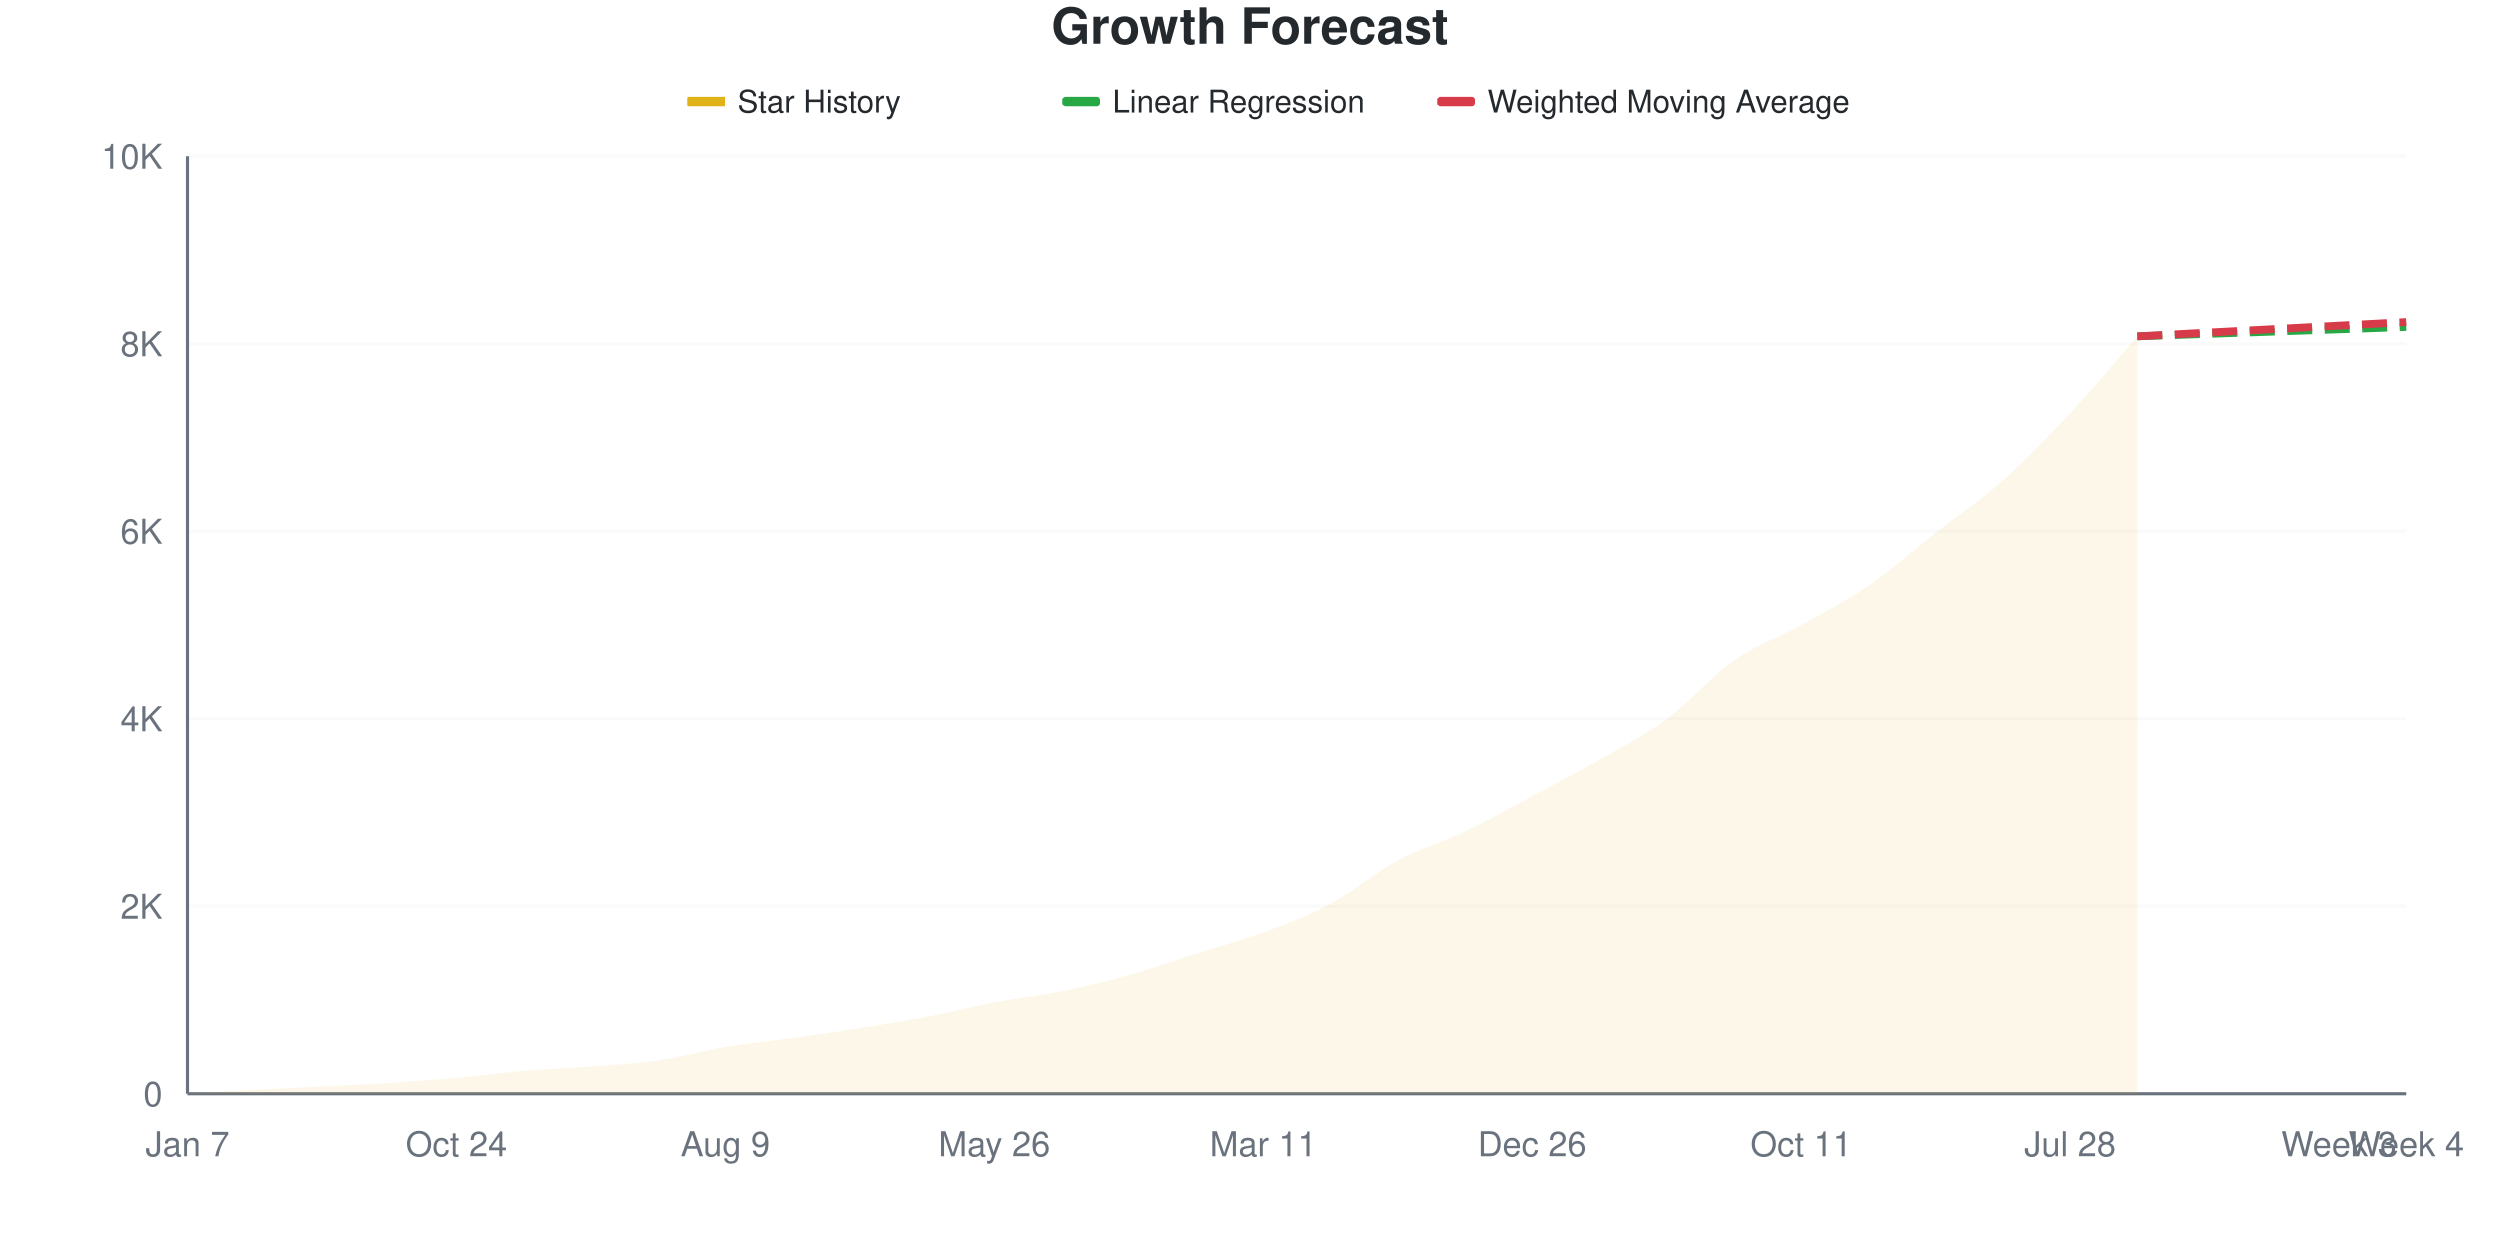
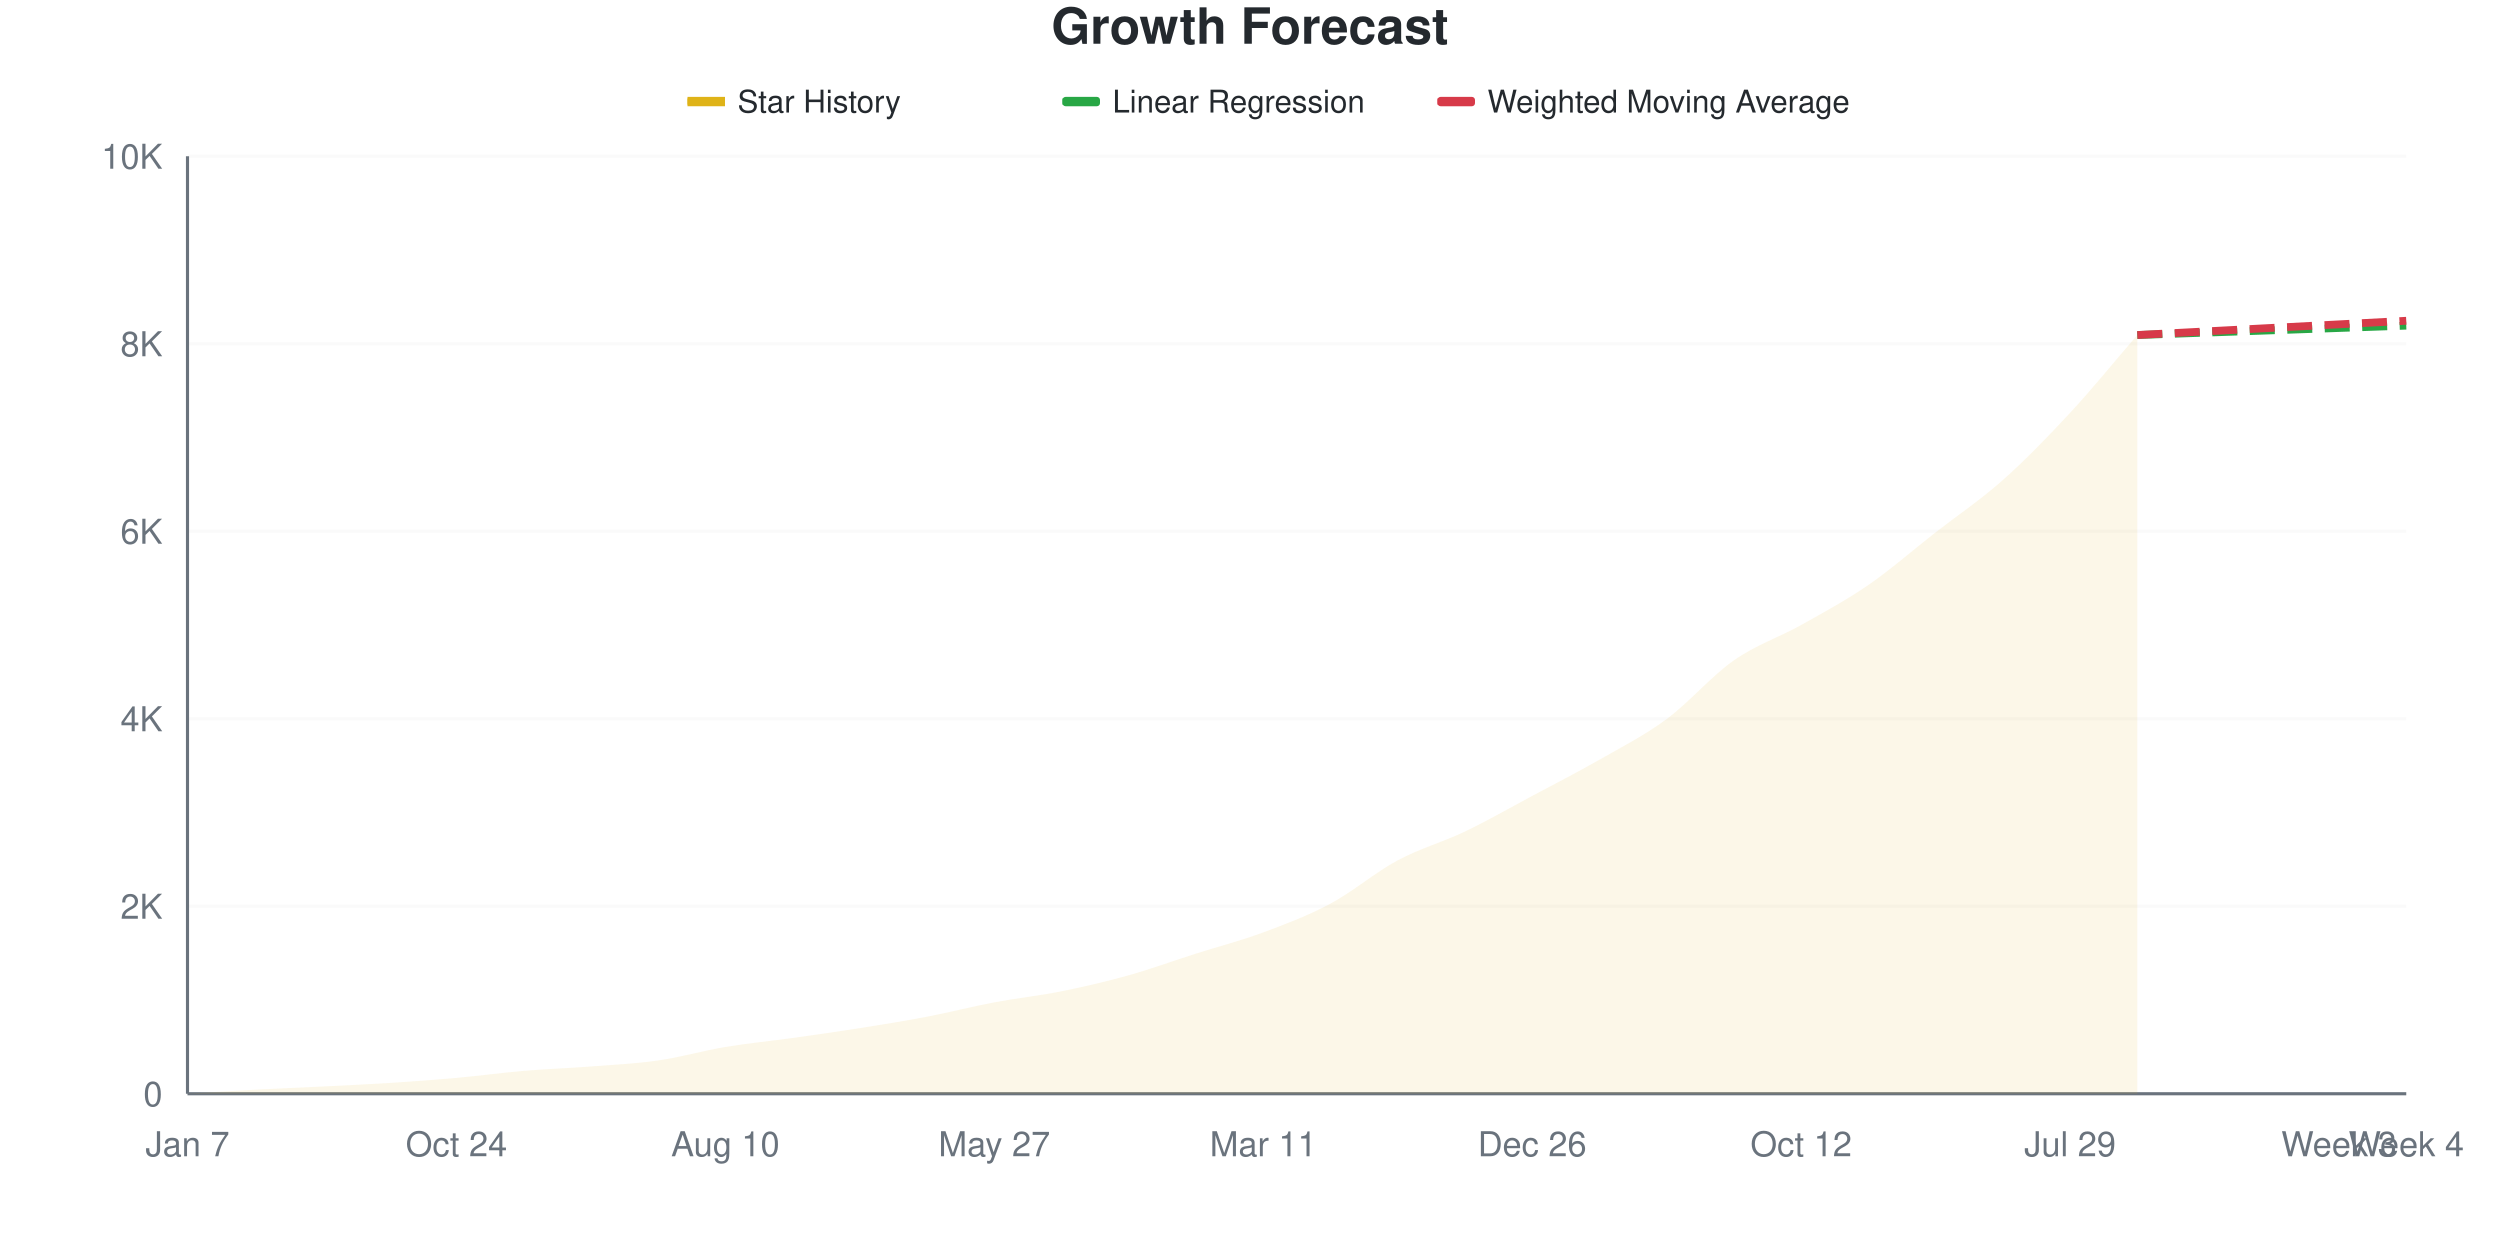
<svg xmlns="http://www.w3.org/2000/svg" viewBox="0 0 800 400" width="800" height="400">
  <style>
    @keyframes drawLine {
      to { stroke-dashoffset: 0; }
    }
    @keyframes fadeInPoint {
      from { opacity: 0; }
      to { opacity: 1; }
    }
    .data-line-0 {
-       stroke-dasharray: 1037;
-       stroke-dashoffset: 1037;
+       stroke-dasharray: 1038;
+       stroke-dashoffset: 1038;
      animation: drawLine 2s ease-out forwards;
    }
    .data-point {
      opacity: 0;
      animation: fadeInPoint 0.5s ease-out forwards;
    }
    .chart-bg { fill: #fff; }
    .chart-text { fill: #24292e; }
    .chart-muted { fill: #6a737d; }
    .chart-grid { stroke: #eee; }
    .chart-axis { stroke: #6a737d; }
    @media (prefers-color-scheme: dark) {
      .chart-bg { fill: #0d1117; }
      .chart-text { fill: #e6edf3; }
      .chart-muted { fill: #8b949e; }
      .chart-grid { stroke: #21262d; }
      .chart-axis { stroke: #8b949e; }
    }
  </style>
  <rect width="800" height="400" class="chart-bg" />
  <text x="400" y="14" text-anchor="middle" class="chart-text" font-size="16" font-weight="bold" font-family="-apple-system, BlinkMacSystemFont, 'Segoe UI', Helvetica, Arial, sans-serif">Growth Forecast</text>
  <g class="legend">
    <rect x="220" y="31" width="12" height="3" fill="#dfb317" />
    <line x1="220" y1="32.5" x2="232" y2="32.5" stroke="#dfb317" stroke-width="2" />
    <text x="236" y="36" class="chart-text" font-size="10" font-family="-apple-system, BlinkMacSystemFont, 'Segoe UI', Helvetica, Arial, sans-serif">Star History</text>
    <rect x="340" y="31" width="12" height="3" fill="#28a745" rx="1" />
    <line x1="340" y1="32.5" x2="352" y2="32.5" stroke="#28a745" stroke-width="2" stroke-dasharray="4,2" />
    <text x="356" y="36" class="chart-text" font-size="10" font-family="-apple-system, BlinkMacSystemFont, 'Segoe UI', Helvetica, Arial, sans-serif">Linear Regression</text>
    <rect x="460" y="31" width="12" height="3" fill="#d73a49" rx="1" />
    <line x1="460" y1="32.5" x2="472" y2="32.5" stroke="#d73a49" stroke-width="2" stroke-dasharray="4,2" />
    <text x="476" y="36" class="chart-text" font-size="10" font-family="-apple-system, BlinkMacSystemFont, 'Segoe UI', Helvetica, Arial, sans-serif">Weighted Moving Average</text>
  </g>
  <g class="grid">
    <line x1="60" y1="350" x2="770" y2="350" class="chart-grid" stroke-opacity="0.3" />
    <text x="52" y="354" text-anchor="end" class="chart-muted" font-size="11" font-family="-apple-system, BlinkMacSystemFont, 'Segoe UI', Helvetica, Arial, sans-serif">0</text>
    <line x1="60" y1="290" x2="770" y2="290" class="chart-grid" stroke-opacity="0.3" />
    <text x="52" y="294" text-anchor="end" class="chart-muted" font-size="11" font-family="-apple-system, BlinkMacSystemFont, 'Segoe UI', Helvetica, Arial, sans-serif">2K</text>
    <line x1="60" y1="230" x2="770" y2="230" class="chart-grid" stroke-opacity="0.3" />
    <text x="52" y="234" text-anchor="end" class="chart-muted" font-size="11" font-family="-apple-system, BlinkMacSystemFont, 'Segoe UI', Helvetica, Arial, sans-serif">4K</text>
    <line x1="60" y1="170" x2="770" y2="170" class="chart-grid" stroke-opacity="0.3" />
    <text x="52" y="174" text-anchor="end" class="chart-muted" font-size="11" font-family="-apple-system, BlinkMacSystemFont, 'Segoe UI', Helvetica, Arial, sans-serif">6K</text>
    <line x1="60" y1="110" x2="770" y2="110" class="chart-grid" stroke-opacity="0.3" />
    <text x="52" y="114" text-anchor="end" class="chart-muted" font-size="11" font-family="-apple-system, BlinkMacSystemFont, 'Segoe UI', Helvetica, Arial, sans-serif">8K</text>
    <line x1="60" y1="50" x2="770" y2="50" class="chart-grid" stroke-opacity="0.3" />
    <text x="52" y="54" text-anchor="end" class="chart-muted" font-size="11" font-family="-apple-system, BlinkMacSystemFont, 'Segoe UI', Helvetica, Arial, sans-serif">10K</text>
  </g>
  <g class="milestones">
    
  </g>
  <g class="x-axis">
    <text x="60" y="370" text-anchor="middle" class="chart-muted" font-size="11" font-family="-apple-system, BlinkMacSystemFont, 'Segoe UI', Helvetica, Arial, sans-serif">Jan 7</text>
    <text x="146.061" y="370" text-anchor="middle" class="chart-muted" font-size="11" font-family="-apple-system, BlinkMacSystemFont, 'Segoe UI', Helvetica, Arial, sans-serif">Oct 24</text>
-     <text x="232.121" y="370" text-anchor="middle" class="chart-muted" font-size="11" font-family="-apple-system, BlinkMacSystemFont, 'Segoe UI', Helvetica, Arial, sans-serif">Aug 9</text>
-     <text x="318.182" y="370" text-anchor="middle" class="chart-muted" font-size="11" font-family="-apple-system, BlinkMacSystemFont, 'Segoe UI', Helvetica, Arial, sans-serif">May 26</text>
+     <text x="232.121" y="370" text-anchor="middle" class="chart-muted" font-size="11" font-family="-apple-system, BlinkMacSystemFont, 'Segoe UI', Helvetica, Arial, sans-serif">Aug 10</text>
+     <text x="318.182" y="370" text-anchor="middle" class="chart-muted" font-size="11" font-family="-apple-system, BlinkMacSystemFont, 'Segoe UI', Helvetica, Arial, sans-serif">May 27</text>
    <text x="404.242" y="370" text-anchor="middle" class="chart-muted" font-size="11" font-family="-apple-system, BlinkMacSystemFont, 'Segoe UI', Helvetica, Arial, sans-serif">Mar 11</text>
    <text x="490.303" y="370" text-anchor="middle" class="chart-muted" font-size="11" font-family="-apple-system, BlinkMacSystemFont, 'Segoe UI', Helvetica, Arial, sans-serif">Dec 26</text>
-     <text x="576.364" y="370" text-anchor="middle" class="chart-muted" font-size="11" font-family="-apple-system, BlinkMacSystemFont, 'Segoe UI', Helvetica, Arial, sans-serif">Oct 11</text>
-     <text x="662.424" y="370" text-anchor="middle" class="chart-muted" font-size="11" font-family="-apple-system, BlinkMacSystemFont, 'Segoe UI', Helvetica, Arial, sans-serif">Jul 28</text>
+     <text x="576.364" y="370" text-anchor="middle" class="chart-muted" font-size="11" font-family="-apple-system, BlinkMacSystemFont, 'Segoe UI', Helvetica, Arial, sans-serif">Oct 12</text>
+     <text x="662.424" y="370" text-anchor="middle" class="chart-muted" font-size="11" font-family="-apple-system, BlinkMacSystemFont, 'Segoe UI', Helvetica, Arial, sans-serif">Jul 29</text>
    <text x="748.485" y="370" text-anchor="middle" class="chart-muted" font-size="11" font-family="-apple-system, BlinkMacSystemFont, 'Segoe UI', Helvetica, Arial, sans-serif">Week 3</text>
    <text x="770" y="370" text-anchor="middle" class="chart-muted" font-size="11" font-family="-apple-system, BlinkMacSystemFont, 'Segoe UI', Helvetica, Arial, sans-serif">Week 4</text>
  </g>
  <line x1="60" y1="50" x2="60" y2="350" class="chart-axis" stroke-width="1" />
  <line x1="60" y1="350" x2="770" y2="350" class="chart-axis" stroke-width="1" />
-   <path d="M60,350 L60,349.97 C67.172,349.55 74.343,349.09 81.515,348.71 C88.687,348.33 95.859,348.05 103.03,347.69 C110.202,347.33 117.374,347.01 124.545,346.55 C131.717,346.09 138.889,345.575 146.061,344.93 C153.232,344.285 160.404,343.29 167.576,342.68 C174.747,342.07 181.919,341.825 189.091,341.27 C196.263,340.715 203.434,340.39 210.606,339.35 C217.778,338.31 224.949,336.23 232.121,335.03 C239.293,333.83 246.465,333.155 253.636,332.15 C260.808,331.145 267.98,330.13 275.152,329 C282.323,327.87 289.495,326.745 296.667,325.37 C303.838,323.995 311.01,322.11 318.182,320.75 C325.354,319.39 332.525,318.655 339.697,317.21 C346.869,315.765 354.04,314.085 361.212,312.08 C368.384,310.075 375.556,307.46 382.727,305.18 C389.899,302.9 397.071,301.055 404.242,298.4 C411.414,295.745 418.586,293.09 425.758,289.25 C432.929,285.41 440.101,279.215 447.273,275.36 C454.444,271.505 461.616,269.545 468.788,266.12 C475.96,262.695 483.131,258.645 490.303,254.81 C497.475,250.975 504.646,247.22 511.818,243.11 C518.99,239 526.162,235.445 533.333,230.15 C540.505,224.855 547.677,216.36 554.848,211.34 C562.02,206.32 569.192,204.005 576.364,200.03 C583.535,196.055 590.707,192.41 597.879,187.49 C605.051,182.57 612.222,176.13 619.394,170.51 C626.566,164.89 633.737,160.15 640.909,153.77 C648.081,147.39 655.253,139.92 662.424,132.23 C669.596,124.54 676.768,115.83 683.939,107.63 L683.939,350 L60,350 Z" fill="#dfb317" fill-opacity="0.1" />
-   <path d="M60,350 L60,349.97 C67.172,349.55 74.343,349.09 81.515,348.71 C88.687,348.33 95.859,348.05 103.03,347.69 C110.202,347.33 117.374,347.01 124.545,346.55 C131.717,346.09 138.889,345.575 146.061,344.93 C153.232,344.285 160.404,343.29 167.576,342.68 C174.747,342.07 181.919,341.825 189.091,341.27 C196.263,340.715 203.434,340.39 210.606,339.35 C217.778,338.31 224.949,336.23 232.121,335.03 C239.293,333.83 246.465,333.155 253.636,332.15 C260.808,331.145 267.98,330.13 275.152,329 C282.323,327.87 289.495,326.745 296.667,325.37 C303.838,323.995 311.01,322.11 318.182,320.75 C325.354,319.39 332.525,318.655 339.697,317.21 C346.869,315.765 354.04,314.085 361.212,312.08 C368.384,310.075 375.556,307.46 382.727,305.18 C389.899,302.9 397.071,301.055 404.242,298.4 C411.414,295.745 418.586,293.09 425.758,289.25 C432.929,285.41 440.101,279.215 447.273,275.36 C454.444,271.505 461.616,269.545 468.788,266.12 C475.96,262.695 483.131,258.645 490.303,254.81 C497.475,250.975 504.646,247.22 511.818,243.11 C518.99,239 526.162,235.445 533.333,230.15 C540.505,224.855 547.677,216.36 554.848,211.34 C562.02,206.32 569.192,204.005 576.364,200.03 C583.535,196.055 590.707,192.41 597.879,187.49 C605.051,182.57 612.222,176.13 619.394,170.51 C626.566,164.89 633.737,160.15 640.909,153.77 C648.081,147.39 655.253,139.92 662.424,132.23 C669.596,124.54 676.768,115.83 683.939,107.63" fill="none" stroke="#dfb317" stroke-width="2.5" class="data-line-0" />
-   <path d="M683.939,107.63 C691.111,107.38 698.283,107.13 705.455,106.88 C712.626,106.63 719.798,106.38 726.97,106.13 C734.141,105.88 741.313,105.63 748.485,105.38 C755.657,105.13 762.828,104.88 770,104.63" fill="none" stroke="#28a745" stroke-width="2.5" stroke-dasharray="8,4" />
-   <path d="M683.939,107.63 C691.111,107.25 698.283,106.87 705.455,106.49 C712.626,106.11 719.798,105.73 726.97,105.35 C734.141,104.97 741.313,104.59 748.485,104.21 C755.657,103.83 762.828,103.45 770,103.07" fill="none" stroke="#d73a49" stroke-width="2.5" stroke-dasharray="8,4" />
+   <path d="M60,350 L60,349.97 C67.172,349.55 74.343,349.09 81.515,348.71 C88.687,348.33 95.859,348.05 103.03,347.69 C110.202,347.33 117.374,347.01 124.545,346.55 C131.717,346.09 138.889,345.575 146.061,344.93 C153.232,344.285 160.404,343.29 167.576,342.68 C174.747,342.07 181.919,341.825 189.091,341.27 C196.263,340.715 203.434,340.39 210.606,339.35 C217.778,338.31 224.949,336.23 232.121,335.03 C239.293,333.83 246.465,333.155 253.636,332.15 C260.808,331.145 267.98,330.135 275.152,329 C282.323,327.865 289.495,326.715 296.667,325.34 C303.838,323.965 311.01,322.105 318.182,320.75 C325.354,319.395 332.525,318.655 339.697,317.21 C346.869,315.765 354.04,314.09 361.212,312.08 C368.384,310.07 375.556,307.435 382.727,305.15 C389.899,302.865 397.071,301.035 404.242,298.37 C411.414,295.705 418.586,293.005 425.758,289.16 C432.929,285.315 440.101,279.145 447.273,275.3 C454.444,271.455 461.616,269.525 468.788,266.09 C475.96,262.655 483.131,258.52 490.303,254.69 C497.475,250.86 504.646,247.21 511.818,243.11 C518.99,239.01 526.162,235.39 533.333,230.09 C540.505,224.79 547.677,216.325 554.848,211.31 C562.02,206.295 569.192,204.02 576.364,200 C583.535,195.98 590.707,192.13 597.879,187.19 C605.051,182.25 612.222,175.955 619.394,170.36 C626.566,164.765 633.737,159.995 640.909,153.62 C648.081,147.245 655.253,139.845 662.424,132.11 C669.596,124.375 676.768,115.51 683.939,107.21 L683.939,350 L60,350 Z" fill="#dfb317" fill-opacity="0.1" />
+   <path d="M60,350 L60,349.97 C67.172,349.55 74.343,349.09 81.515,348.71 C88.687,348.33 95.859,348.05 103.03,347.69 C110.202,347.33 117.374,347.01 124.545,346.55 C131.717,346.09 138.889,345.575 146.061,344.93 C153.232,344.285 160.404,343.29 167.576,342.68 C174.747,342.07 181.919,341.825 189.091,341.27 C196.263,340.715 203.434,340.39 210.606,339.35 C217.778,338.31 224.949,336.23 232.121,335.03 C239.293,333.83 246.465,333.155 253.636,332.15 C260.808,331.145 267.98,330.135 275.152,329 C282.323,327.865 289.495,326.715 296.667,325.34 C303.838,323.965 311.01,322.105 318.182,320.75 C325.354,319.395 332.525,318.655 339.697,317.21 C346.869,315.765 354.04,314.09 361.212,312.08 C368.384,310.07 375.556,307.435 382.727,305.15 C389.899,302.865 397.071,301.035 404.242,298.37 C411.414,295.705 418.586,293.005 425.758,289.16 C432.929,285.315 440.101,279.145 447.273,275.3 C454.444,271.455 461.616,269.525 468.788,266.09 C475.96,262.655 483.131,258.52 490.303,254.69 C497.475,250.86 504.646,247.21 511.818,243.11 C518.99,239.01 526.162,235.39 533.333,230.09 C540.505,224.79 547.677,216.325 554.848,211.31 C562.02,206.295 569.192,204.02 576.364,200 C583.535,195.98 590.707,192.13 597.879,187.19 C605.051,182.25 612.222,175.955 619.394,170.36 C626.566,164.765 633.737,159.995 640.909,153.62 C648.081,147.245 655.253,139.845 662.424,132.11 C669.596,124.375 676.768,115.51 683.939,107.21" fill="none" stroke="#dfb317" stroke-width="2.5" class="data-line-0" />
+   <path d="M683.939,107.21 C691.111,106.96 698.283,106.71 705.455,106.46 C712.626,106.21 719.798,105.96 726.97,105.71 C734.141,105.46 741.313,105.21 748.485,104.96 C755.657,104.71 762.828,104.46 770,104.21" fill="none" stroke="#28a745" stroke-width="2.5" stroke-dasharray="8,4" />
+   <path d="M683.939,107.21 C691.111,106.83 698.283,106.45 705.455,106.07 C712.626,105.69 719.798,105.31 726.97,104.93 C734.141,104.55 741.313,104.17 748.485,103.79 C755.657,103.41 762.828,103.03 770,102.65" fill="none" stroke="#d73a49" stroke-width="2.5" stroke-dasharray="8,4" />
  <g class="points">
    <circle cx="60" cy="349.97" r="4" fill="#dfb317" class="data-point" style="animation-delay: 1.50s" />
    <circle cx="81.515" cy="348.71" r="4" fill="#dfb317" class="data-point" style="animation-delay: 1.55s" />
    <circle cx="103.03" cy="347.69" r="4" fill="#dfb317" class="data-point" style="animation-delay: 1.60s" />
    <circle cx="124.545" cy="346.55" r="4" fill="#dfb317" class="data-point" style="animation-delay: 1.65s" />
    <circle cx="146.061" cy="344.93" r="4" fill="#dfb317" class="data-point" style="animation-delay: 1.70s" />
    <circle cx="167.576" cy="342.68" r="4" fill="#dfb317" class="data-point" style="animation-delay: 1.75s" />
    <circle cx="189.091" cy="341.27" r="4" fill="#dfb317" class="data-point" style="animation-delay: 1.80s" />
    <circle cx="210.606" cy="339.35" r="4" fill="#dfb317" class="data-point" style="animation-delay: 1.85s" />
    <circle cx="232.121" cy="335.03" r="4" fill="#dfb317" class="data-point" style="animation-delay: 1.90s" />
    <circle cx="253.636" cy="332.15" r="4" fill="#dfb317" class="data-point" style="animation-delay: 1.95s" />
    <circle cx="275.152" cy="329" r="4" fill="#dfb317" class="data-point" style="animation-delay: 2.00s" />
-     <circle cx="296.667" cy="325.37" r="4" fill="#dfb317" class="data-point" style="animation-delay: 2.05s" />
+     <circle cx="296.667" cy="325.34" r="4" fill="#dfb317" class="data-point" style="animation-delay: 2.05s" />
    <circle cx="318.182" cy="320.75" r="4" fill="#dfb317" class="data-point" style="animation-delay: 2.10s" />
    <circle cx="339.697" cy="317.21" r="4" fill="#dfb317" class="data-point" style="animation-delay: 2.15s" />
    <circle cx="361.212" cy="312.08" r="4" fill="#dfb317" class="data-point" style="animation-delay: 2.20s" />
-     <circle cx="382.727" cy="305.18" r="4" fill="#dfb317" class="data-point" style="animation-delay: 2.25s" />
-     <circle cx="404.242" cy="298.4" r="4" fill="#dfb317" class="data-point" style="animation-delay: 2.30s" />
-     <circle cx="425.758" cy="289.25" r="4" fill="#dfb317" class="data-point" style="animation-delay: 2.35s" />
-     <circle cx="447.273" cy="275.36" r="4" fill="#dfb317" class="data-point" style="animation-delay: 2.40s" />
-     <circle cx="468.788" cy="266.12" r="4" fill="#dfb317" class="data-point" style="animation-delay: 2.45s" />
-     <circle cx="490.303" cy="254.81" r="4" fill="#dfb317" class="data-point" style="animation-delay: 2.50s" />
+     <circle cx="382.727" cy="305.15" r="4" fill="#dfb317" class="data-point" style="animation-delay: 2.25s" />
+     <circle cx="404.242" cy="298.37" r="4" fill="#dfb317" class="data-point" style="animation-delay: 2.30s" />
+     <circle cx="425.758" cy="289.16" r="4" fill="#dfb317" class="data-point" style="animation-delay: 2.35s" />
+     <circle cx="447.273" cy="275.3" r="4" fill="#dfb317" class="data-point" style="animation-delay: 2.40s" />
+     <circle cx="468.788" cy="266.09" r="4" fill="#dfb317" class="data-point" style="animation-delay: 2.45s" />
+     <circle cx="490.303" cy="254.69" r="4" fill="#dfb317" class="data-point" style="animation-delay: 2.50s" />
    <circle cx="511.818" cy="243.11" r="4" fill="#dfb317" class="data-point" style="animation-delay: 2.55s" />
-     <circle cx="533.333" cy="230.15" r="4" fill="#dfb317" class="data-point" style="animation-delay: 2.60s" />
-     <circle cx="554.848" cy="211.34" r="4" fill="#dfb317" class="data-point" style="animation-delay: 2.65s" />
-     <circle cx="576.364" cy="200.03" r="4" fill="#dfb317" class="data-point" style="animation-delay: 2.70s" />
-     <circle cx="597.879" cy="187.49" r="4" fill="#dfb317" class="data-point" style="animation-delay: 2.75s" />
-     <circle cx="619.394" cy="170.51" r="4" fill="#dfb317" class="data-point" style="animation-delay: 2.80s" />
-     <circle cx="640.909" cy="153.77" r="4" fill="#dfb317" class="data-point" style="animation-delay: 2.85s" />
-     <circle cx="662.424" cy="132.23" r="4" fill="#dfb317" class="data-point" style="animation-delay: 2.90s" />
-     <circle cx="683.939" cy="107.63" r="4" fill="#dfb317" class="data-point" style="animation-delay: 2.95s" />
+     <circle cx="533.333" cy="230.09" r="4" fill="#dfb317" class="data-point" style="animation-delay: 2.60s" />
+     <circle cx="554.848" cy="211.31" r="4" fill="#dfb317" class="data-point" style="animation-delay: 2.65s" />
+     <circle cx="576.364" cy="200" r="4" fill="#dfb317" class="data-point" style="animation-delay: 2.70s" />
+     <circle cx="597.879" cy="187.19" r="4" fill="#dfb317" class="data-point" style="animation-delay: 2.75s" />
+     <circle cx="619.394" cy="170.36" r="4" fill="#dfb317" class="data-point" style="animation-delay: 2.80s" />
+     <circle cx="640.909" cy="153.62" r="4" fill="#dfb317" class="data-point" style="animation-delay: 2.85s" />
+     <circle cx="662.424" cy="132.11" r="4" fill="#dfb317" class="data-point" style="animation-delay: 2.90s" />
+     <circle cx="683.939" cy="107.21" r="4" fill="#dfb317" class="data-point" style="animation-delay: 2.95s" />
  </g>
</svg>
